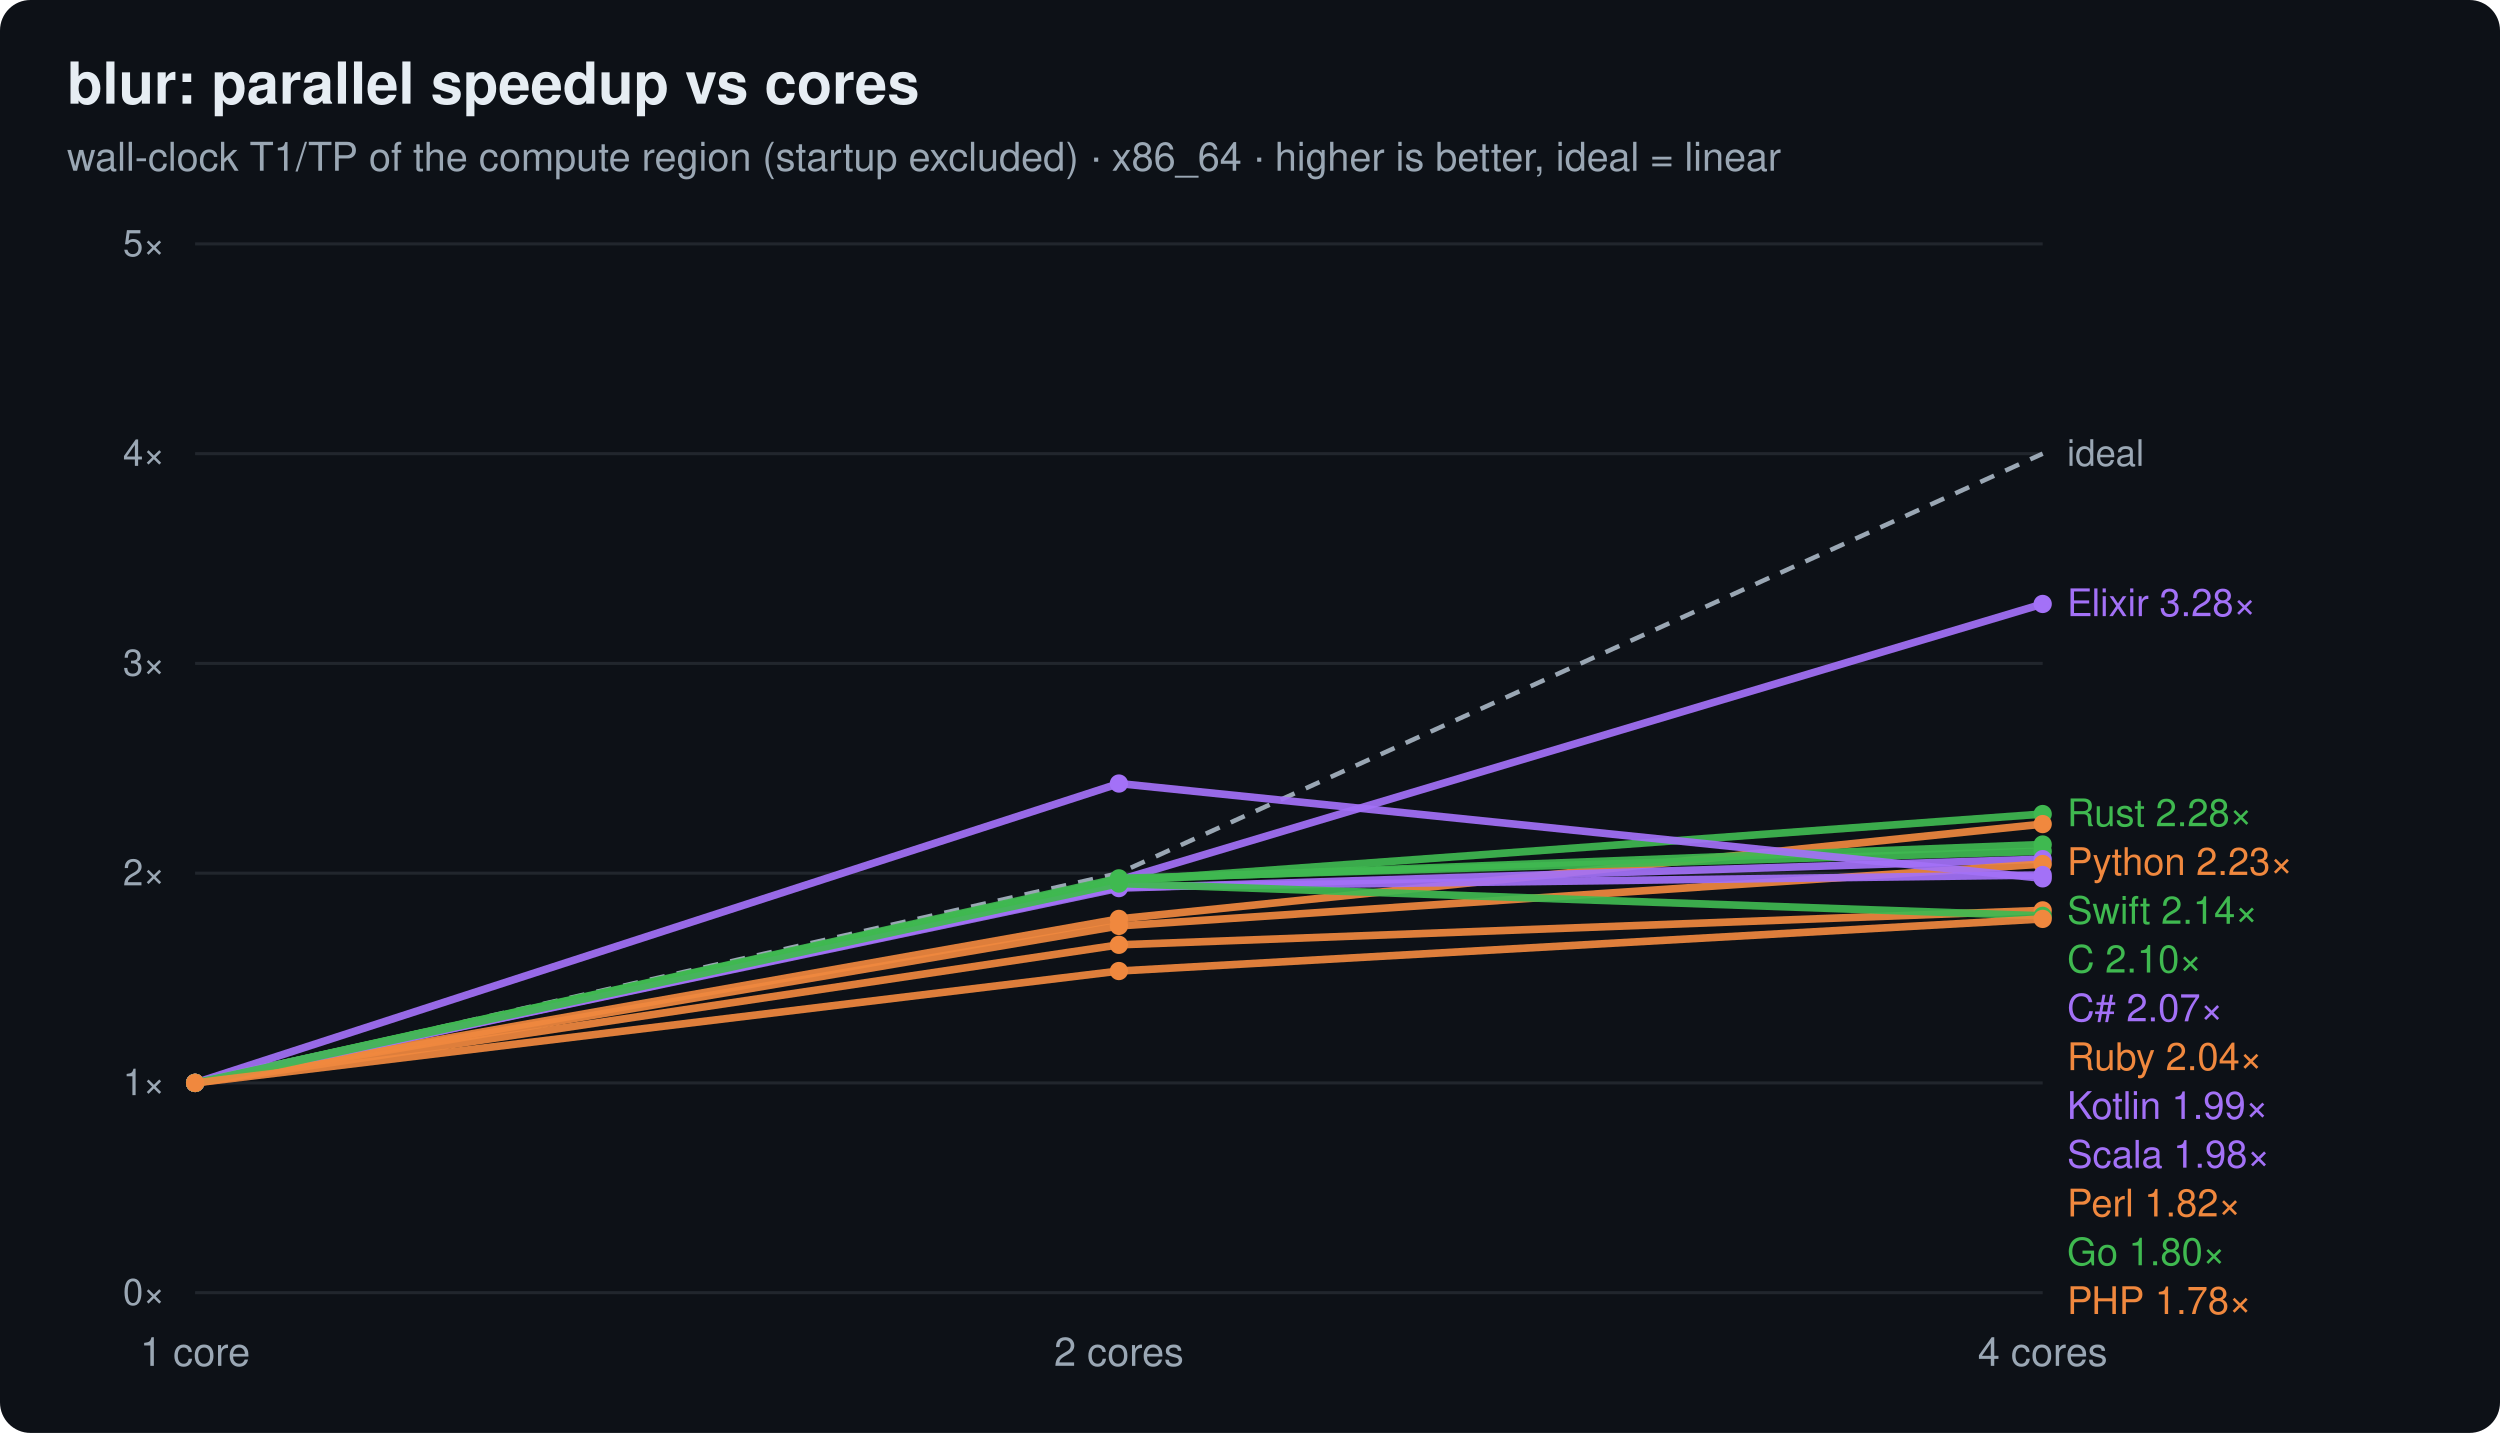
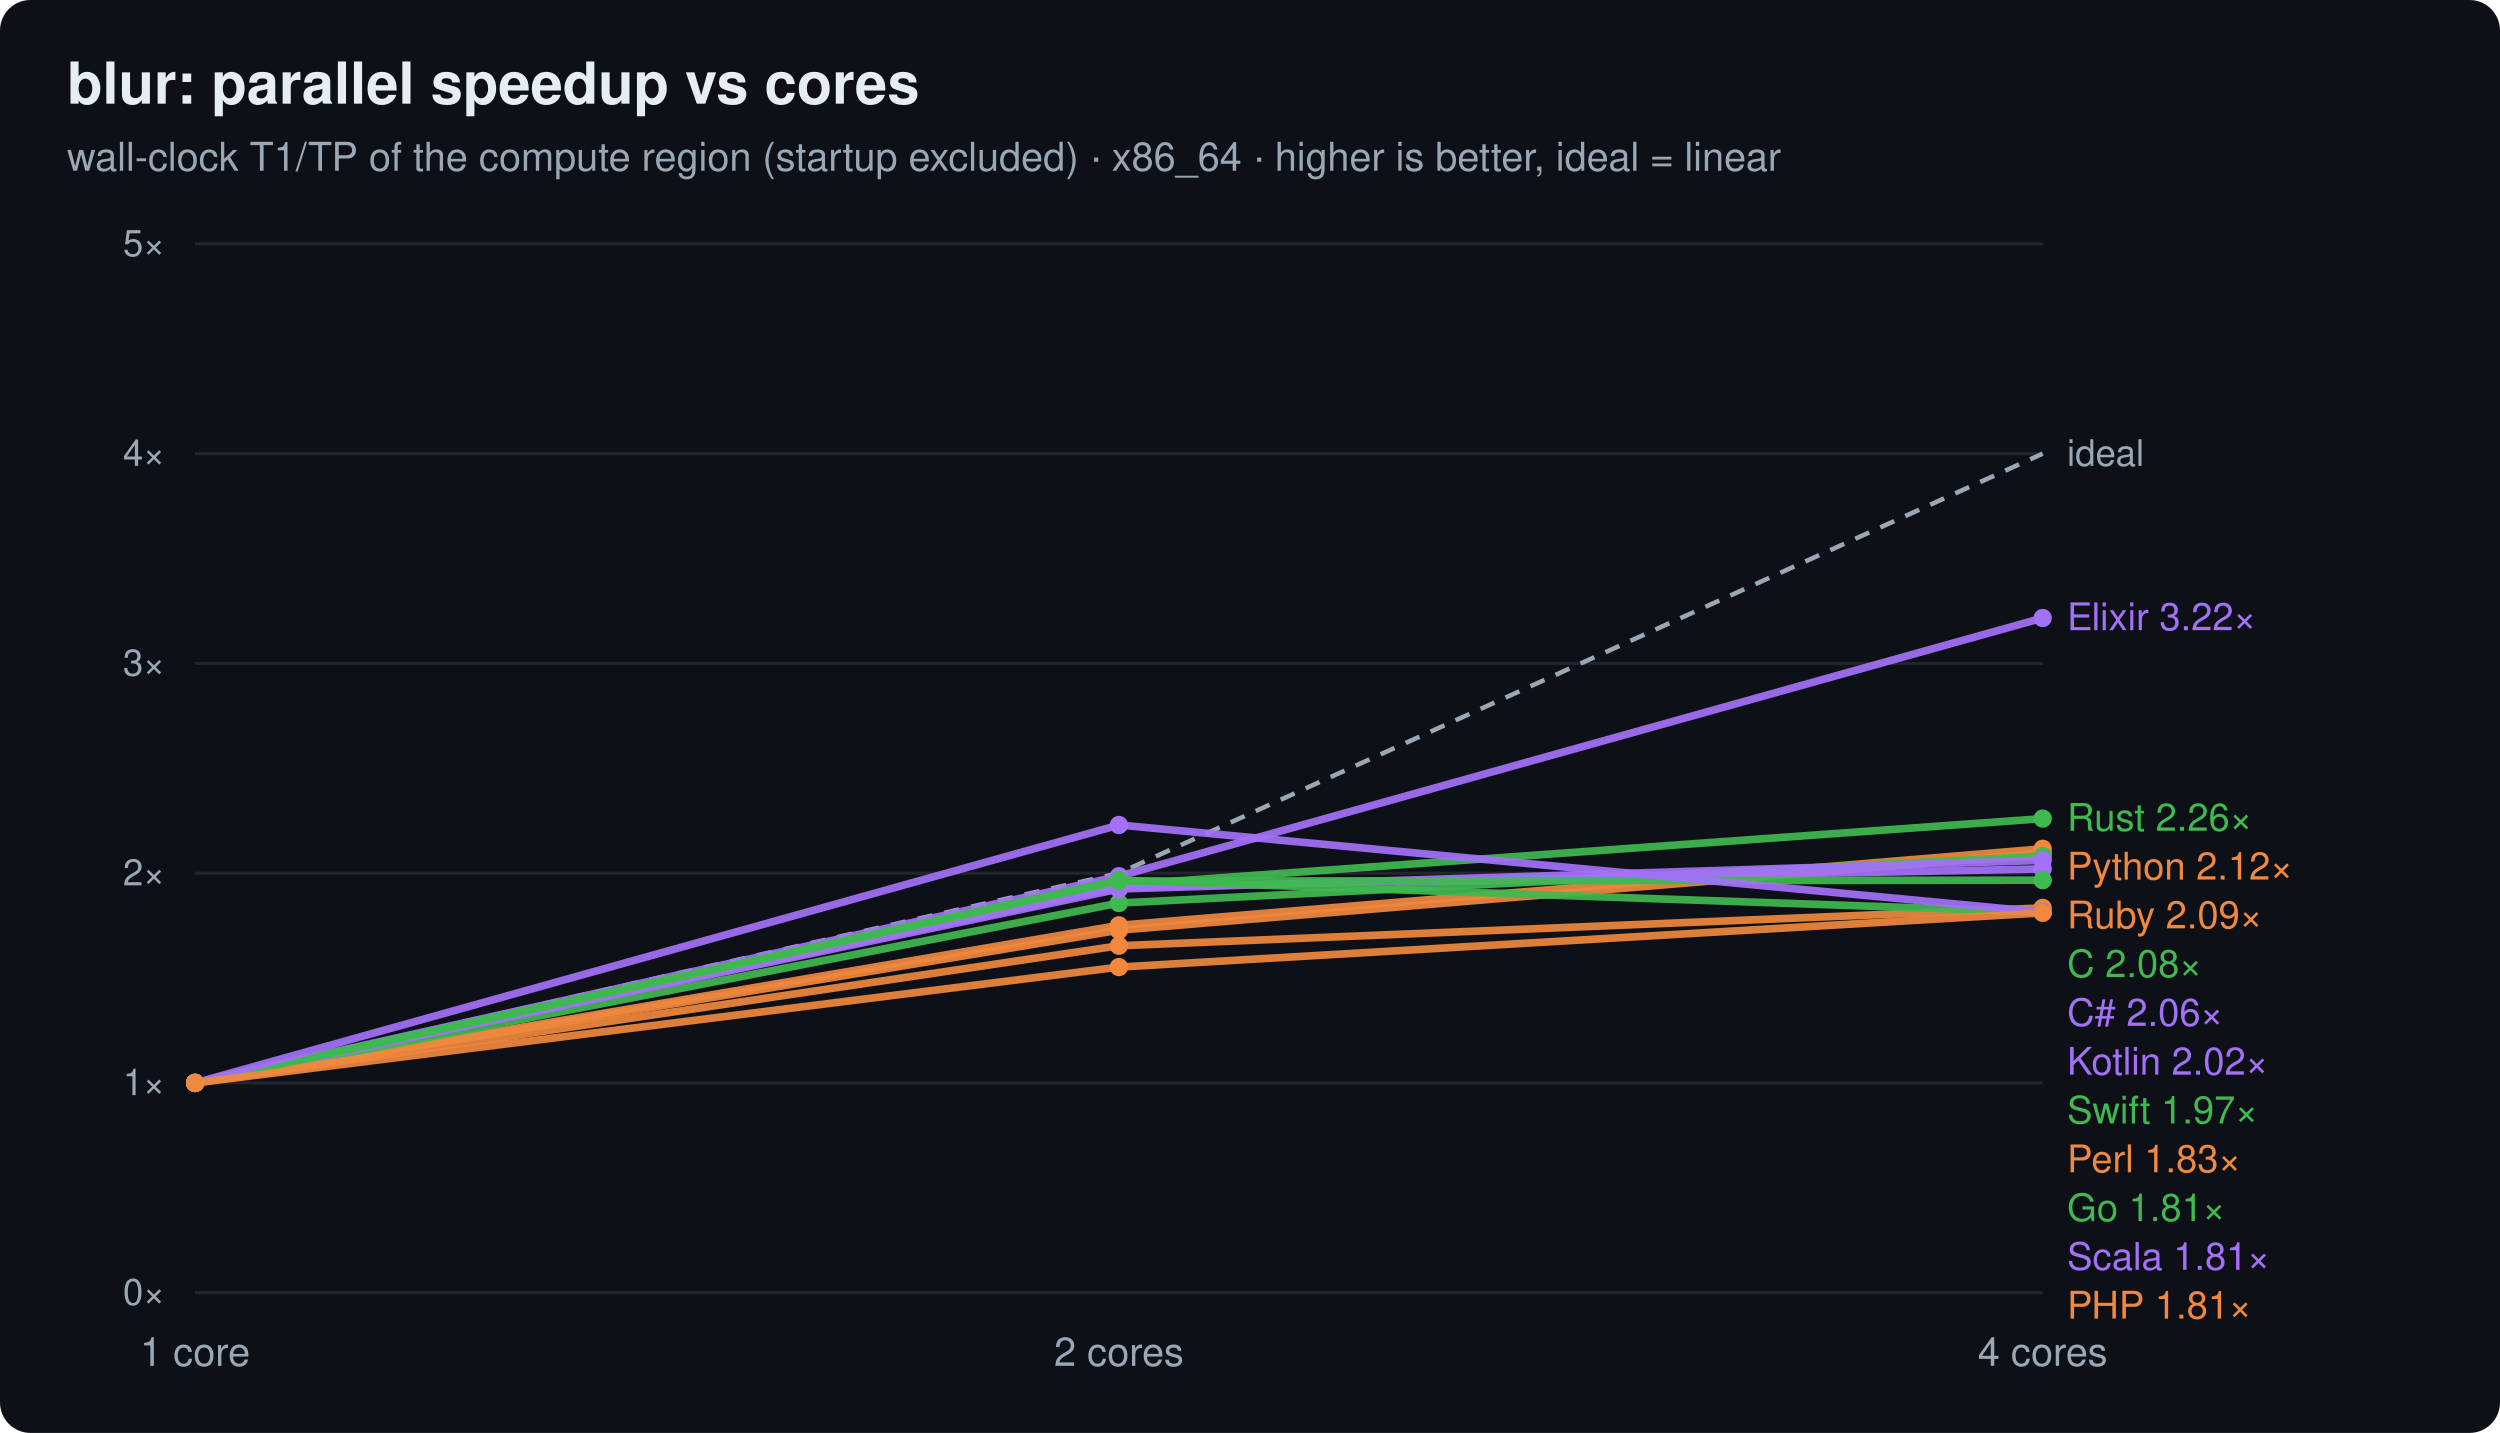
<svg xmlns="http://www.w3.org/2000/svg" width="820" height="470" viewBox="0 0 820 470" font-family="ui-sans-serif,system-ui,Segoe UI,Helvetica,Arial">
  <rect width="820" height="470" rx="10" fill="#0d1117" />
  <text x="22" y="34" font-size="19" font-weight="700" fill="#e6edf3">blur: parallel speedup vs cores</text>
  <text x="22" y="56" font-size="13" fill="#9aa7b4">wall-clock T1/TP of the compute region (startup excluded) · x86_64 · higher is better, ideal = linear</text>
  <line x1="64" y1="424.0" x2="670" y2="424.0" stroke="#21262d" stroke-width="1" />
  <text x="54" y="428.0" text-anchor="end" font-size="12" fill="#9aa7b4">0×</text>
  <line x1="64" y1="355.2" x2="670" y2="355.2" stroke="#21262d" stroke-width="1" />
  <text x="54" y="359.2" text-anchor="end" font-size="12" fill="#9aa7b4">1×</text>
  <line x1="64" y1="286.4" x2="670" y2="286.4" stroke="#21262d" stroke-width="1" />
  <text x="54" y="290.4" text-anchor="end" font-size="12" fill="#9aa7b4">2×</text>
  <line x1="64" y1="217.6" x2="670" y2="217.6" stroke="#21262d" stroke-width="1" />
  <text x="54" y="221.6" text-anchor="end" font-size="12" fill="#9aa7b4">3×</text>
  <line x1="64" y1="148.8" x2="670" y2="148.8" stroke="#21262d" stroke-width="1" />
  <text x="54" y="152.8" text-anchor="end" font-size="12" fill="#9aa7b4">4×</text>
  <line x1="64" y1="80.0" x2="670" y2="80.0" stroke="#21262d" stroke-width="1" />
  <text x="54" y="84.0" text-anchor="end" font-size="12" fill="#9aa7b4">5×</text>
  <text x="64.0" y="448.0" text-anchor="middle" font-size="13" fill="#9aa7b4">1 core</text>
  <text x="367.0" y="448.0" text-anchor="middle" font-size="13" fill="#9aa7b4">2 cores</text>
  <text x="670.0" y="448.0" text-anchor="middle" font-size="13" fill="#9aa7b4">4 cores</text>
  <polyline points="64.0,355.2 367.0,286.4 670.0,148.8" fill="none" stroke="#9aa7b4" stroke-width="1.5" stroke-dasharray="5 4" />
  <text x="678.0" y="152.8" font-size="12" fill="#9aa7b4">ideal</text>
-   <polyline points="64.0,355.2 367.0,288.7 670.0,198.1" fill="none" stroke="#a371f7" stroke-width="2.5" opacity="0.92" />
+   <polyline points="64.0,355.2 367.0,287.4 670.0,202.7" fill="none" stroke="#a371f7" stroke-width="2.5" opacity="0.92" />
  <circle cx="64.0" cy="355.2" r="3" fill="#a371f7" />
-   <circle cx="367.0" cy="288.7" r="3" fill="#a371f7" />
-   <circle cx="670.0" cy="198.1" r="3" fill="#a371f7" />
-   <text x="678" y="202.1" font-size="12.5" fill="#a371f7">Elixir 3.28×</text>
-   <polyline points="64.0,355.2 367.0,289.0 670.0,267.0" fill="none" stroke="#3fb950" stroke-width="2.5" opacity="0.92" />
+   <circle cx="367.0" cy="287.4" r="3" fill="#a371f7" />
+   <circle cx="670.0" cy="202.7" r="3" fill="#a371f7" />
+   <text x="678" y="206.7" font-size="12.5" fill="#a371f7">Elixir 3.22×</text>
+   <polyline points="64.0,355.2 367.0,290.3 670.0,268.5" fill="none" stroke="#3fb950" stroke-width="2.5" opacity="0.92" />
+   <circle cx="64.0" cy="355.2" r="3" fill="#3fb950" />
+   <circle cx="367.0" cy="290.3" r="3" fill="#3fb950" />
+   <circle cx="670.0" cy="268.5" r="3" fill="#3fb950" />
+   <text x="678" y="272.5" font-size="12.5" fill="#3fb950">Rust 2.26×</text>
+   <polyline points="64.0,355.2 367.0,303.5 670.0,278.4" fill="none" stroke="#f0883e" stroke-width="2.5" opacity="0.92" />
+   <circle cx="64.0" cy="355.2" r="3" fill="#f0883e" />
+   <circle cx="367.0" cy="303.5" r="3" fill="#f0883e" />
+   <circle cx="670.0" cy="278.4" r="3" fill="#f0883e" />
+   <text x="678" y="288.5" font-size="12.5" fill="#f0883e">Python 2.12×</text>
+   <polyline points="64.0,355.2 367.0,305.1 670.0,279.9" fill="none" stroke="#f0883e" stroke-width="2.5" opacity="0.92" />
+   <circle cx="64.0" cy="355.2" r="3" fill="#f0883e" />
+   <circle cx="367.0" cy="305.1" r="3" fill="#f0883e" />
+   <circle cx="670.0" cy="279.9" r="3" fill="#f0883e" />
+   <text x="678" y="304.5" font-size="12.5" fill="#f0883e">Ruby 2.09×</text>
+   <polyline points="64.0,355.2 367.0,296.2 670.0,280.8" fill="none" stroke="#3fb950" stroke-width="2.5" opacity="0.92" />
+   <circle cx="64.0" cy="355.2" r="3" fill="#3fb950" />
+   <circle cx="367.0" cy="296.2" r="3" fill="#3fb950" />
+   <circle cx="670.0" cy="280.8" r="3" fill="#3fb950" />
+   <text x="678" y="320.5" font-size="12.5" fill="#3fb950">C 2.08×</text>
+   <polyline points="64.0,355.2 367.0,291.6 670.0,282.2" fill="none" stroke="#a371f7" stroke-width="2.5" opacity="0.92" />
+   <circle cx="64.0" cy="355.2" r="3" fill="#a371f7" />
+   <circle cx="367.0" cy="291.6" r="3" fill="#a371f7" />
+   <circle cx="670.0" cy="282.2" r="3" fill="#a371f7" />
+   <text x="678" y="336.5" font-size="12.5" fill="#a371f7">C# 2.06×</text>
+   <polyline points="64.0,355.2 367.0,291.0 670.0,285.0" fill="none" stroke="#a371f7" stroke-width="2.5" opacity="0.92" />
+   <circle cx="64.0" cy="355.2" r="3" fill="#a371f7" />
+   <circle cx="367.0" cy="291.0" r="3" fill="#a371f7" />
+   <circle cx="670.0" cy="285.0" r="3" fill="#a371f7" />
+   <text x="678" y="352.5" font-size="12.5" fill="#a371f7">Kotlin 2.02×</text>
+   <polyline points="64.0,355.2 367.0,289.0 670.0,288.7" fill="none" stroke="#3fb950" stroke-width="2.5" opacity="0.92" />
  <circle cx="64.0" cy="355.2" r="3" fill="#3fb950" />
  <circle cx="367.0" cy="289.0" r="3" fill="#3fb950" />
-   <circle cx="670.0" cy="267.0" r="3" fill="#3fb950" />
-   <text x="678" y="271.0" font-size="12.5" fill="#3fb950">Rust 2.28×</text>
-   <polyline points="64.0,355.2 367.0,301.4 670.0,270.3" fill="none" stroke="#f0883e" stroke-width="2.5" opacity="0.92" />
+   <circle cx="670.0" cy="288.7" r="3" fill="#3fb950" />
+   <text x="678" y="368.5" font-size="12.5" fill="#3fb950">Swift 1.97×</text>
+   <polyline points="64.0,355.2 367.0,310.2 670.0,297.8" fill="none" stroke="#f0883e" stroke-width="2.5" opacity="0.92" />
  <circle cx="64.0" cy="355.2" r="3" fill="#f0883e" />
-   <circle cx="367.0" cy="301.4" r="3" fill="#f0883e" />
-   <circle cx="670.0" cy="270.3" r="3" fill="#f0883e" />
-   <text x="678" y="287.0" font-size="12.5" fill="#f0883e">Python 2.23×</text>
-   <polyline points="64.0,355.2 367.0,288.5 670.0,277.0" fill="none" stroke="#3fb950" stroke-width="2.5" opacity="0.92" />
+   <circle cx="367.0" cy="310.2" r="3" fill="#f0883e" />
+   <circle cx="670.0" cy="297.8" r="3" fill="#f0883e" />
+   <text x="678" y="384.5" font-size="12.5" fill="#f0883e">Perl 1.83×</text>
+   <polyline points="64.0,355.2 367.0,288.7 670.0,299.2" fill="none" stroke="#3fb950" stroke-width="2.5" opacity="0.92" />
  <circle cx="64.0" cy="355.2" r="3" fill="#3fb950" />
-   <circle cx="367.0" cy="288.5" r="3" fill="#3fb950" />
-   <circle cx="670.0" cy="277.0" r="3" fill="#3fb950" />
-   <text x="678" y="303.0" font-size="12.5" fill="#3fb950">Swift 2.14×</text>
-   <polyline points="64.0,355.2 367.0,288.1 670.0,279.2" fill="none" stroke="#3fb950" stroke-width="2.5" opacity="0.92" />
-   <circle cx="64.0" cy="355.2" r="3" fill="#3fb950" />
-   <circle cx="367.0" cy="288.1" r="3" fill="#3fb950" />
-   <circle cx="670.0" cy="279.2" r="3" fill="#3fb950" />
-   <text x="678" y="319.0" font-size="12.5" fill="#3fb950">C 2.10×</text>
-   <polyline points="64.0,355.2 367.0,291.3 670.0,281.8" fill="none" stroke="#a371f7" stroke-width="2.5" opacity="0.92" />
+   <circle cx="367.0" cy="288.7" r="3" fill="#3fb950" />
+   <circle cx="670.0" cy="299.2" r="3" fill="#3fb950" />
+   <text x="678" y="400.5" font-size="12.5" fill="#3fb950">Go 1.81×</text>
+   <polyline points="64.0,355.2 367.0,270.6 670.0,299.2" fill="none" stroke="#a371f7" stroke-width="2.5" opacity="0.92" />
  <circle cx="64.0" cy="355.2" r="3" fill="#a371f7" />
-   <circle cx="367.0" cy="291.3" r="3" fill="#a371f7" />
-   <circle cx="670.0" cy="281.8" r="3" fill="#a371f7" />
-   <text x="678" y="335.0" font-size="12.5" fill="#a371f7">C# 2.07×</text>
-   <polyline points="64.0,355.2 367.0,303.7 670.0,283.4" fill="none" stroke="#f0883e" stroke-width="2.5" opacity="0.92" />
+   <circle cx="367.0" cy="270.6" r="3" fill="#a371f7" />
+   <circle cx="670.0" cy="299.2" r="3" fill="#a371f7" />
+   <text x="678" y="416.5" font-size="12.5" fill="#a371f7">Scala 1.81×</text>
+   <polyline points="64.0,355.2 367.0,317.2 670.0,299.4" fill="none" stroke="#f0883e" stroke-width="2.5" opacity="0.92" />
  <circle cx="64.0" cy="355.2" r="3" fill="#f0883e" />
-   <circle cx="367.0" cy="303.7" r="3" fill="#f0883e" />
-   <circle cx="670.0" cy="283.4" r="3" fill="#f0883e" />
-   <text x="678" y="351.0" font-size="12.5" fill="#f0883e">Ruby 2.04×</text>
-   <polyline points="64.0,355.2 367.0,290.9 670.0,287.0" fill="none" stroke="#a371f7" stroke-width="2.5" opacity="0.92" />
-   <circle cx="64.0" cy="355.2" r="3" fill="#a371f7" />
-   <circle cx="367.0" cy="290.9" r="3" fill="#a371f7" />
-   <circle cx="670.0" cy="287.0" r="3" fill="#a371f7" />
-   <text x="678" y="367.0" font-size="12.5" fill="#a371f7">Kotlin 1.99×</text>
-   <polyline points="64.0,355.2 367.0,257.0 670.0,288.1" fill="none" stroke="#a371f7" stroke-width="2.5" opacity="0.92" />
-   <circle cx="64.0" cy="355.2" r="3" fill="#a371f7" />
-   <circle cx="367.0" cy="257.0" r="3" fill="#a371f7" />
-   <circle cx="670.0" cy="288.1" r="3" fill="#a371f7" />
-   <text x="678" y="383.0" font-size="12.5" fill="#a371f7">Scala 1.98×</text>
-   <polyline points="64.0,355.2 367.0,309.9 670.0,298.6" fill="none" stroke="#f0883e" stroke-width="2.5" opacity="0.92" />
-   <circle cx="64.0" cy="355.2" r="3" fill="#f0883e" />
-   <circle cx="367.0" cy="309.9" r="3" fill="#f0883e" />
-   <circle cx="670.0" cy="298.6" r="3" fill="#f0883e" />
-   <text x="678" y="399.0" font-size="12.5" fill="#f0883e">Perl 1.82×</text>
-   <polyline points="64.0,355.2 367.0,289.8 670.0,300.4" fill="none" stroke="#3fb950" stroke-width="2.5" opacity="0.92" />
-   <circle cx="64.0" cy="355.2" r="3" fill="#3fb950" />
-   <circle cx="367.0" cy="289.8" r="3" fill="#3fb950" />
-   <circle cx="670.0" cy="300.4" r="3" fill="#3fb950" />
-   <text x="678" y="415.0" font-size="12.5" fill="#3fb950">Go 1.80×</text>
-   <polyline points="64.0,355.2 367.0,318.5 670.0,301.4" fill="none" stroke="#f0883e" stroke-width="2.5" opacity="0.92" />
-   <circle cx="64.0" cy="355.2" r="3" fill="#f0883e" />
-   <circle cx="367.0" cy="318.5" r="3" fill="#f0883e" />
-   <circle cx="670.0" cy="301.4" r="3" fill="#f0883e" />
-   <text x="678" y="431.0" font-size="12.5" fill="#f0883e">PHP 1.78×</text>
+   <circle cx="367.0" cy="317.2" r="3" fill="#f0883e" />
+   <circle cx="670.0" cy="299.4" r="3" fill="#f0883e" />
+   <text x="678" y="432.5" font-size="12.5" fill="#f0883e">PHP 1.81×</text>
</svg>
